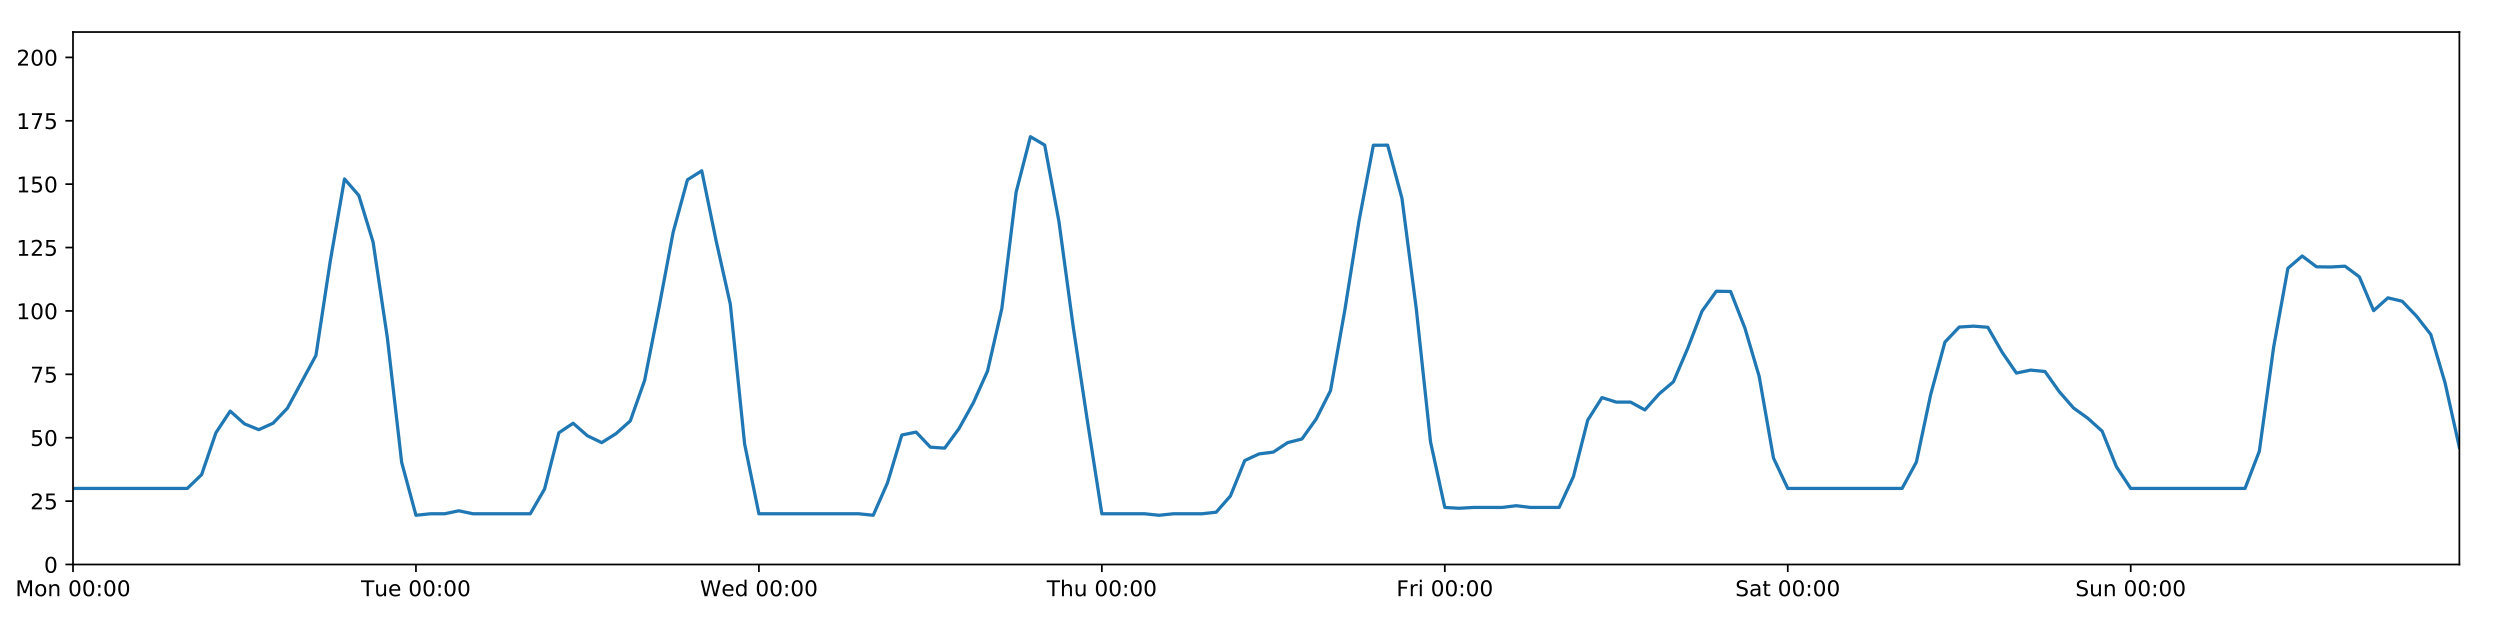
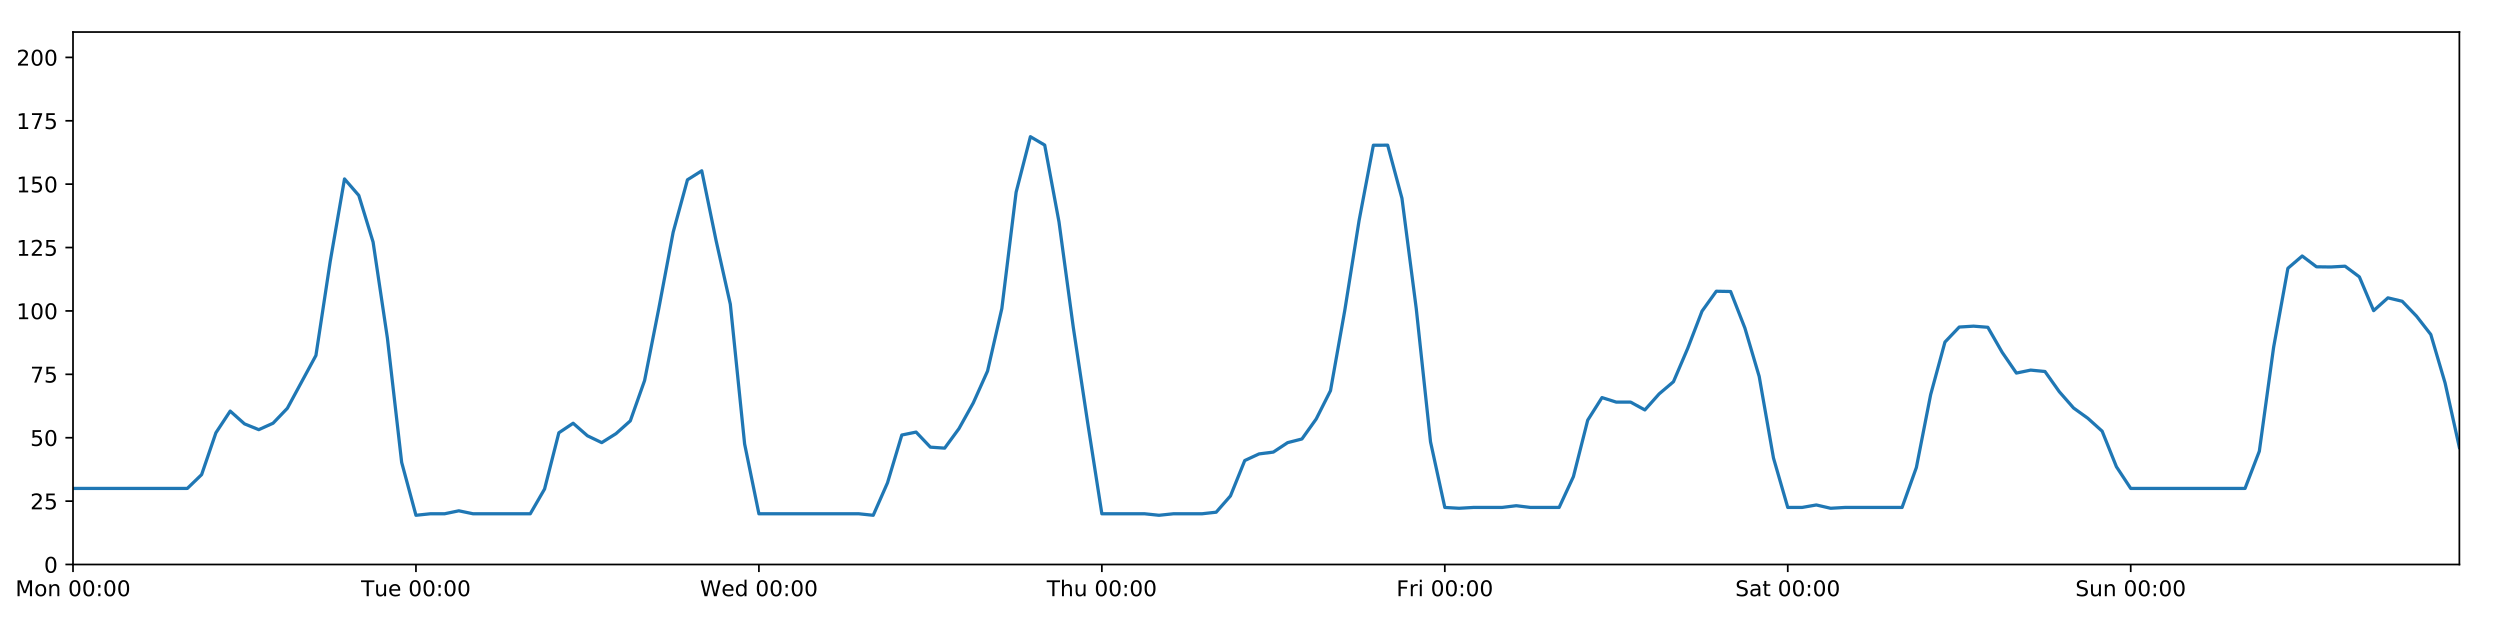
<svg xmlns="http://www.w3.org/2000/svg" xmlns:xlink="http://www.w3.org/1999/xlink" height="288pt" version="1.1" viewBox="0 0 1152 288" width="1152pt">
  <defs>
    <style type="text/css">
*{stroke-linecap:butt;stroke-linejoin:round;}
  </style>
  </defs>
  <g id="figure_1">
    <g id="patch_1">
      <path d="M 0 288  L 1152 288  L 1152 0  L 0 0  z " style="fill:#ffffff;" />
    </g>
    <g id="axes_1">
      <g id="patch_2">
        <path d="M 33.64 260.12  L 1133.28 260.12  L 1133.28 14.76  L 33.64 14.76  z " style="fill:#ffffff;" />
      </g>
      <g id="matplotlib.axis_1">
        <g id="xtick_1">
          <g id="line2d_1">
            <defs>
-               <path d="M 0 0  L 0 3.5  " id="m8c1fb69009" style="stroke:#000000;stroke-width:0.8;" />
-             </defs>
-             <g>
-               <use style="stroke:#000000;stroke-width:0.8;" x="33.64" xlink:href="#m8c1fb69009" y="260.12" />
+               <path d="M 0 0  L 0 3.5  " id="ma2dac24d62" style="stroke:#000000;stroke-width:0.8;" />
+             </defs>
+             <g>
+               <use style="stroke:#000000;stroke-width:0.8;" x="33.64" xlink:href="#ma2dac24d62" y="260.12" />
            </g>
          </g>
          <g id="text_1">
            <defs>
              <path d="M 9.812 72.906  L 24.516 72.906  L 43.109 23.297  L 61.812 72.906  L 76.516 72.906  L 76.516 0  L 66.891 0  L 66.891 64.016  L 48.094 14.016  L 38.188 14.016  L 19.391 64.016  L 19.391 0  L 9.812 0  z " id="DejaVuSans-77" />
              <path d="M 30.609 48.391  Q 23.391 48.391 19.188 42.75  Q 14.984 37.109 14.984 27.297  Q 14.984 17.484 19.156 11.844  Q 23.344 6.203 30.609 6.203  Q 37.797 6.203 41.984 11.859  Q 46.188 17.531 46.188 27.297  Q 46.188 37.016 41.984 42.703  Q 37.797 48.391 30.609 48.391  z M 30.609 56  Q 42.328 56 49.016 48.375  Q 55.719 40.766 55.719 27.297  Q 55.719 13.875 49.016 6.219  Q 42.328 -1.422 30.609 -1.422  Q 18.844 -1.422 12.172 6.219  Q 5.516 13.875 5.516 27.297  Q 5.516 40.766 12.172 48.375  Q 18.844 56 30.609 56  z " id="DejaVuSans-111" />
              <path d="M 54.891 33.016  L 54.891 0  L 45.906 0  L 45.906 32.719  Q 45.906 40.484 42.875 44.328  Q 39.844 48.188 33.797 48.188  Q 26.516 48.188 22.312 43.547  Q 18.109 38.922 18.109 30.906  L 18.109 0  L 9.078 0  L 9.078 54.688  L 18.109 54.688  L 18.109 46.188  Q 21.344 51.125 25.703 53.562  Q 30.078 56 35.797 56  Q 45.219 56 50.047 50.172  Q 54.891 44.344 54.891 33.016  z " id="DejaVuSans-110" />
              <path id="DejaVuSans-32" />
              <path d="M 31.781 66.406  Q 24.172 66.406 20.328 58.906  Q 16.5 51.422 16.5 36.375  Q 16.5 21.391 20.328 13.891  Q 24.172 6.391 31.781 6.391  Q 39.453 6.391 43.281 13.891  Q 47.125 21.391 47.125 36.375  Q 47.125 51.422 43.281 58.906  Q 39.453 66.406 31.781 66.406  z M 31.781 74.219  Q 44.047 74.219 50.516 64.516  Q 56.984 54.828 56.984 36.375  Q 56.984 17.969 50.516 8.266  Q 44.047 -1.422 31.781 -1.422  Q 19.531 -1.422 13.062 8.266  Q 6.594 17.969 6.594 36.375  Q 6.594 54.828 13.062 64.516  Q 19.531 74.219 31.781 74.219  z " id="DejaVuSans-48" />
              <path d="M 11.719 12.406  L 22.016 12.406  L 22.016 0  L 11.719 0  z M 11.719 51.703  L 22.016 51.703  L 22.016 39.312  L 11.719 39.312  z " id="DejaVuSans-58" />
            </defs>
            <g transform="translate(7.099375 274.7184)scale(0.1 -0.1)">
              <use xlink:href="#DejaVuSans-77" />
              <use x="86.279" xlink:href="#DejaVuSans-111" />
              <use x="147.461" xlink:href="#DejaVuSans-110" />
              <use x="210.84" xlink:href="#DejaVuSans-32" />
              <use x="242.627" xlink:href="#DejaVuSans-48" />
              <use x="306.25" xlink:href="#DejaVuSans-48" />
              <use x="369.873" xlink:href="#DejaVuSans-58" />
              <use x="403.564" xlink:href="#DejaVuSans-48" />
              <use x="467.188" xlink:href="#DejaVuSans-48" />
            </g>
          </g>
        </g>
        <g id="xtick_2">
          <g id="line2d_2">
            <g>
-               <use style="stroke:#000000;stroke-width:0.8;" x="191.672" xlink:href="#m8c1fb69009" y="260.12" />
+               <use style="stroke:#000000;stroke-width:0.8;" x="191.672" xlink:href="#ma2dac24d62" y="260.12" />
            </g>
          </g>
          <g id="text_2">
            <defs>
              <path d="M -0.297 72.906  L 61.375 72.906  L 61.375 64.594  L 35.5 64.594  L 35.5 0  L 25.594 0  L 25.594 64.594  L -0.297 64.594  z " id="DejaVuSans-84" />
              <path d="M 8.5 21.578  L 8.5 54.688  L 17.484 54.688  L 17.484 21.922  Q 17.484 14.156 20.5 10.266  Q 23.531 6.391 29.594 6.391  Q 36.859 6.391 41.078 11.031  Q 45.312 15.672 45.312 23.688  L 45.312 54.688  L 54.297 54.688  L 54.297 0  L 45.312 0  L 45.312 8.406  Q 42.047 3.422 37.719 1  Q 33.406 -1.422 27.688 -1.422  Q 18.266 -1.422 13.375 4.438  Q 8.5 10.297 8.5 21.578  z M 31.109 56  z " id="DejaVuSans-117" />
              <path d="M 56.203 29.594  L 56.203 25.203  L 14.891 25.203  Q 15.484 15.922 20.484 11.062  Q 25.484 6.203 34.422 6.203  Q 39.594 6.203 44.453 7.469  Q 49.312 8.734 54.109 11.281  L 54.109 2.781  Q 49.266 0.734 44.188 -0.344  Q 39.109 -1.422 33.891 -1.422  Q 20.797 -1.422 13.156 6.188  Q 5.516 13.812 5.516 26.812  Q 5.516 40.234 12.766 48.109  Q 20.016 56 32.328 56  Q 43.359 56 49.781 48.891  Q 56.203 41.797 56.203 29.594  z M 47.219 32.234  Q 47.125 39.594 43.094 43.984  Q 39.062 48.391 32.422 48.391  Q 24.906 48.391 20.391 44.141  Q 15.875 39.891 15.188 32.172  z " id="DejaVuSans-101" />
            </defs>
            <g transform="translate(166.3862 274.7184)scale(0.1 -0.1)">
              <use xlink:href="#DejaVuSans-84" />
              <use x="60.85" xlink:href="#DejaVuSans-117" />
              <use x="124.229" xlink:href="#DejaVuSans-101" />
              <use x="185.752" xlink:href="#DejaVuSans-32" />
              <use x="217.539" xlink:href="#DejaVuSans-48" />
              <use x="281.162" xlink:href="#DejaVuSans-48" />
              <use x="344.785" xlink:href="#DejaVuSans-58" />
              <use x="378.477" xlink:href="#DejaVuSans-48" />
              <use x="442.1" xlink:href="#DejaVuSans-48" />
            </g>
          </g>
        </g>
        <g id="xtick_3">
          <g id="line2d_3">
            <g>
-               <use style="stroke:#000000;stroke-width:0.8;" x="349.704" xlink:href="#m8c1fb69009" y="260.12" />
+               <use style="stroke:#000000;stroke-width:0.8;" x="349.704" xlink:href="#ma2dac24d62" y="260.12" />
            </g>
          </g>
          <g id="text_3">
            <defs>
              <path d="M 3.328 72.906  L 13.281 72.906  L 28.609 11.281  L 43.891 72.906  L 54.984 72.906  L 70.312 11.281  L 85.594 72.906  L 95.609 72.906  L 77.297 0  L 64.891 0  L 49.516 63.281  L 33.984 0  L 21.578 0  z " id="DejaVuSans-87" />
              <path d="M 45.406 46.391  L 45.406 75.984  L 54.391 75.984  L 54.391 0  L 45.406 0  L 45.406 8.203  Q 42.578 3.328 38.25 0.953  Q 33.938 -1.422 27.875 -1.422  Q 17.969 -1.422 11.734 6.484  Q 5.516 14.406 5.516 27.297  Q 5.516 40.188 11.734 48.094  Q 17.969 56 27.875 56  Q 33.938 56 38.25 53.625  Q 42.578 51.266 45.406 46.391  z M 14.797 27.297  Q 14.797 17.391 18.875 11.75  Q 22.953 6.109 30.078 6.109  Q 37.203 6.109 41.297 11.75  Q 45.406 17.391 45.406 27.297  Q 45.406 37.203 41.297 42.844  Q 37.203 48.484 30.078 48.484  Q 22.953 48.484 18.875 42.844  Q 14.797 37.203 14.797 27.297  z " id="DejaVuSans-100" />
            </defs>
            <g transform="translate(322.5151 274.7184)scale(0.1 -0.1)">
              <use xlink:href="#DejaVuSans-87" />
              <use x="98.799" xlink:href="#DejaVuSans-101" />
              <use x="160.322" xlink:href="#DejaVuSans-100" />
              <use x="223.799" xlink:href="#DejaVuSans-32" />
              <use x="255.586" xlink:href="#DejaVuSans-48" />
              <use x="319.209" xlink:href="#DejaVuSans-48" />
              <use x="382.832" xlink:href="#DejaVuSans-58" />
              <use x="416.523" xlink:href="#DejaVuSans-48" />
              <use x="480.146" xlink:href="#DejaVuSans-48" />
            </g>
          </g>
        </g>
        <g id="xtick_4">
          <g id="line2d_4">
            <g>
-               <use style="stroke:#000000;stroke-width:0.8;" x="507.736" xlink:href="#m8c1fb69009" y="260.12" />
+               <use style="stroke:#000000;stroke-width:0.8;" x="507.736" xlink:href="#ma2dac24d62" y="260.12" />
            </g>
          </g>
          <g id="text_4">
            <defs>
              <path d="M 54.891 33.016  L 54.891 0  L 45.906 0  L 45.906 32.719  Q 45.906 40.484 42.875 44.328  Q 39.844 48.188 33.797 48.188  Q 26.516 48.188 22.312 43.547  Q 18.109 38.922 18.109 30.906  L 18.109 0  L 9.078 0  L 9.078 75.984  L 18.109 75.984  L 18.109 46.188  Q 21.344 51.125 25.703 53.562  Q 30.078 56 35.797 56  Q 45.219 56 50.047 50.172  Q 54.891 44.344 54.891 33.016  z " id="DejaVuSans-104" />
            </defs>
            <g transform="translate(482.3464 274.7184)scale(0.1 -0.1)">
              <use xlink:href="#DejaVuSans-84" />
              <use x="61.084" xlink:href="#DejaVuSans-104" />
              <use x="124.463" xlink:href="#DejaVuSans-117" />
              <use x="187.842" xlink:href="#DejaVuSans-32" />
              <use x="219.629" xlink:href="#DejaVuSans-48" />
              <use x="283.252" xlink:href="#DejaVuSans-48" />
              <use x="346.875" xlink:href="#DejaVuSans-58" />
              <use x="380.566" xlink:href="#DejaVuSans-48" />
              <use x="444.189" xlink:href="#DejaVuSans-48" />
            </g>
          </g>
        </g>
        <g id="xtick_5">
          <g id="line2d_5">
            <g>
-               <use style="stroke:#000000;stroke-width:0.8;" x="665.768" xlink:href="#m8c1fb69009" y="260.12" />
+               <use style="stroke:#000000;stroke-width:0.8;" x="665.768" xlink:href="#ma2dac24d62" y="260.12" />
            </g>
          </g>
          <g id="text_5">
            <defs>
              <path d="M 9.812 72.906  L 51.703 72.906  L 51.703 64.594  L 19.672 64.594  L 19.672 43.109  L 48.578 43.109  L 48.578 34.812  L 19.672 34.812  L 19.672 0  L 9.812 0  z " id="DejaVuSans-70" />
              <path d="M 41.109 46.297  Q 39.594 47.172 37.812 47.578  Q 36.031 48 33.891 48  Q 26.266 48 22.188 43.047  Q 18.109 38.094 18.109 28.812  L 18.109 0  L 9.078 0  L 9.078 54.688  L 18.109 54.688  L 18.109 46.188  Q 20.953 51.172 25.484 53.578  Q 30.031 56 36.531 56  Q 37.453 56 38.578 55.875  Q 39.703 55.766 41.062 55.516  z " id="DejaVuSans-114" />
              <path d="M 9.422 54.688  L 18.406 54.688  L 18.406 0  L 9.422 0  z M 9.422 75.984  L 18.406 75.984  L 18.406 64.594  L 9.422 64.594  z " id="DejaVuSans-105" />
            </defs>
            <g transform="translate(643.4551 274.7184)scale(0.1 -0.1)">
              <use xlink:href="#DejaVuSans-70" />
              <use x="57.41" xlink:href="#DejaVuSans-114" />
              <use x="98.523" xlink:href="#DejaVuSans-105" />
              <use x="126.307" xlink:href="#DejaVuSans-32" />
              <use x="158.094" xlink:href="#DejaVuSans-48" />
              <use x="221.717" xlink:href="#DejaVuSans-48" />
              <use x="285.34" xlink:href="#DejaVuSans-58" />
              <use x="319.031" xlink:href="#DejaVuSans-48" />
              <use x="382.654" xlink:href="#DejaVuSans-48" />
            </g>
          </g>
        </g>
        <g id="xtick_6">
          <g id="line2d_6">
            <g>
-               <use style="stroke:#000000;stroke-width:0.8;" x="823.8" xlink:href="#m8c1fb69009" y="260.12" />
+               <use style="stroke:#000000;stroke-width:0.8;" x="823.8" xlink:href="#ma2dac24d62" y="260.12" />
            </g>
          </g>
          <g id="text_6">
            <defs>
              <path d="M 53.516 70.516  L 53.516 60.891  Q 47.906 63.578 42.922 64.891  Q 37.938 66.219 33.297 66.219  Q 25.25 66.219 20.875 63.094  Q 16.5 59.969 16.5 54.203  Q 16.5 49.359 19.406 46.891  Q 22.312 44.438 30.422 42.922  L 36.375 41.703  Q 47.406 39.594 52.656 34.297  Q 57.906 29 57.906 20.125  Q 57.906 9.516 50.797 4.047  Q 43.703 -1.422 29.984 -1.422  Q 24.812 -1.422 18.969 -0.25  Q 13.141 0.922 6.891 3.219  L 6.891 13.375  Q 12.891 10.016 18.656 8.297  Q 24.422 6.594 29.984 6.594  Q 38.422 6.594 43.016 9.906  Q 47.609 13.234 47.609 19.391  Q 47.609 24.75 44.312 27.781  Q 41.016 30.812 33.5 32.328  L 27.484 33.5  Q 16.453 35.688 11.516 40.375  Q 6.594 45.062 6.594 53.422  Q 6.594 63.094 13.406 68.656  Q 20.219 74.219 32.172 74.219  Q 37.312 74.219 42.625 73.281  Q 47.953 72.359 53.516 70.516  z " id="DejaVuSans-83" />
              <path d="M 34.281 27.484  Q 23.391 27.484 19.188 25  Q 14.984 22.516 14.984 16.5  Q 14.984 11.719 18.141 8.906  Q 21.297 6.109 26.703 6.109  Q 34.188 6.109 38.703 11.406  Q 43.219 16.703 43.219 25.484  L 43.219 27.484  z M 52.203 31.203  L 52.203 0  L 43.219 0  L 43.219 8.297  Q 40.141 3.328 35.547 0.953  Q 30.953 -1.422 24.312 -1.422  Q 15.922 -1.422 10.953 3.297  Q 6 8.016 6 15.922  Q 6 25.141 12.172 29.828  Q 18.359 34.516 30.609 34.516  L 43.219 34.516  L 43.219 35.406  Q 43.219 41.609 39.141 45  Q 35.062 48.391 27.688 48.391  Q 23 48.391 18.547 47.266  Q 14.109 46.141 10.016 43.891  L 10.016 52.203  Q 14.938 54.109 19.578 55.047  Q 24.219 56 28.609 56  Q 40.484 56 46.344 49.844  Q 52.203 43.703 52.203 31.203  z " id="DejaVuSans-97" />
              <path d="M 18.312 70.219  L 18.312 54.688  L 36.812 54.688  L 36.812 47.703  L 18.312 47.703  L 18.312 18.016  Q 18.312 11.328 20.141 9.422  Q 21.969 7.516 27.594 7.516  L 36.812 7.516  L 36.812 0  L 27.594 0  Q 17.188 0 13.234 3.875  Q 9.281 7.766 9.281 18.016  L 9.281 47.703  L 2.688 47.703  L 2.688 54.688  L 9.281 54.688  L 9.281 70.219  z " id="DejaVuSans-116" />
            </defs>
            <g transform="translate(799.6036 274.7184)scale(0.1 -0.1)">
              <use xlink:href="#DejaVuSans-83" />
              <use x="63.477" xlink:href="#DejaVuSans-97" />
              <use x="124.756" xlink:href="#DejaVuSans-116" />
              <use x="163.965" xlink:href="#DejaVuSans-32" />
              <use x="195.752" xlink:href="#DejaVuSans-48" />
              <use x="259.375" xlink:href="#DejaVuSans-48" />
              <use x="322.998" xlink:href="#DejaVuSans-58" />
              <use x="356.689" xlink:href="#DejaVuSans-48" />
              <use x="420.312" xlink:href="#DejaVuSans-48" />
            </g>
          </g>
        </g>
        <g id="xtick_7">
          <g id="line2d_7">
            <g>
-               <use style="stroke:#000000;stroke-width:0.8;" x="981.833" xlink:href="#m8c1fb69009" y="260.12" />
+               <use style="stroke:#000000;stroke-width:0.8;" x="981.833" xlink:href="#ma2dac24d62" y="260.12" />
            </g>
          </g>
          <g id="text_7">
            <g transform="translate(956.3224 274.7184)scale(0.1 -0.1)">
              <use xlink:href="#DejaVuSans-83" />
              <use x="63.477" xlink:href="#DejaVuSans-117" />
              <use x="126.855" xlink:href="#DejaVuSans-110" />
              <use x="190.234" xlink:href="#DejaVuSans-32" />
              <use x="222.021" xlink:href="#DejaVuSans-48" />
              <use x="285.645" xlink:href="#DejaVuSans-48" />
              <use x="349.268" xlink:href="#DejaVuSans-58" />
              <use x="382.959" xlink:href="#DejaVuSans-48" />
              <use x="446.582" xlink:href="#DejaVuSans-48" />
            </g>
          </g>
        </g>
      </g>
      <g id="matplotlib.axis_2">
        <g id="ytick_1">
          <g id="line2d_8">
            <defs>
-               <path d="M 0 0  L -3.5 0  " id="m201d958e79" style="stroke:#000000;stroke-width:0.8;" />
-             </defs>
-             <g>
-               <use style="stroke:#000000;stroke-width:0.8;" x="33.64" xlink:href="#m201d958e79" y="260.12" />
+               <path d="M 0 0  L -3.5 0  " id="m44fc01bc18" style="stroke:#000000;stroke-width:0.8;" />
+             </defs>
+             <g>
+               <use style="stroke:#000000;stroke-width:0.8;" x="33.64" xlink:href="#m44fc01bc18" y="260.12" />
            </g>
          </g>
          <g id="text_8">
            <g transform="translate(20.2775 263.9192)scale(0.1 -0.1)">
              <use xlink:href="#DejaVuSans-48" />
            </g>
          </g>
        </g>
        <g id="ytick_2">
          <g id="line2d_9">
            <g>
-               <use style="stroke:#000000;stroke-width:0.8;" x="33.64" xlink:href="#m201d958e79" y="230.91" />
+               <use style="stroke:#000000;stroke-width:0.8;" x="33.64" xlink:href="#m44fc01bc18" y="230.91" />
            </g>
          </g>
          <g id="text_9">
            <defs>
              <path d="M 19.188 8.297  L 53.609 8.297  L 53.609 0  L 7.328 0  L 7.328 8.297  Q 12.938 14.109 22.625 23.891  Q 32.328 33.688 34.812 36.531  Q 39.547 41.844 41.422 45.531  Q 43.312 49.219 43.312 52.781  Q 43.312 58.594 39.234 62.25  Q 35.156 65.922 28.609 65.922  Q 23.969 65.922 18.812 64.312  Q 13.672 62.703 7.812 59.422  L 7.812 69.391  Q 13.766 71.781 18.938 73  Q 24.125 74.219 28.422 74.219  Q 39.75 74.219 46.484 68.547  Q 53.219 62.891 53.219 53.422  Q 53.219 48.922 51.531 44.891  Q 49.859 40.875 45.406 35.406  Q 44.188 33.984 37.641 27.219  Q 31.109 20.453 19.188 8.297  z " id="DejaVuSans-50" />
              <path d="M 10.797 72.906  L 49.516 72.906  L 49.516 64.594  L 19.828 64.594  L 19.828 46.734  Q 21.969 47.469 24.109 47.828  Q 26.266 48.188 28.422 48.188  Q 40.625 48.188 47.75 41.5  Q 54.891 34.812 54.891 23.391  Q 54.891 11.625 47.562 5.094  Q 40.234 -1.422 26.906 -1.422  Q 22.312 -1.422 17.547 -0.641  Q 12.797 0.141 7.719 1.703  L 7.719 11.625  Q 12.109 9.234 16.797 8.062  Q 21.484 6.891 26.703 6.891  Q 35.156 6.891 40.078 11.328  Q 45.016 15.766 45.016 23.391  Q 45.016 31 40.078 35.438  Q 35.156 39.891 26.703 39.891  Q 22.75 39.891 18.812 39.016  Q 14.891 38.141 10.797 36.281  z " id="DejaVuSans-53" />
            </defs>
            <g transform="translate(13.915 234.7097)scale(0.1 -0.1)">
              <use xlink:href="#DejaVuSans-50" />
              <use x="63.623" xlink:href="#DejaVuSans-53" />
            </g>
          </g>
        </g>
        <g id="ytick_3">
          <g id="line2d_10">
            <g>
-               <use style="stroke:#000000;stroke-width:0.8;" x="33.64" xlink:href="#m201d958e79" y="201.701" />
+               <use style="stroke:#000000;stroke-width:0.8;" x="33.64" xlink:href="#m44fc01bc18" y="201.701" />
            </g>
          </g>
          <g id="text_10">
            <g transform="translate(13.915 205.5002)scale(0.1 -0.1)">
              <use xlink:href="#DejaVuSans-53" />
              <use x="63.623" xlink:href="#DejaVuSans-48" />
            </g>
          </g>
        </g>
        <g id="ytick_4">
          <g id="line2d_11">
            <g>
-               <use style="stroke:#000000;stroke-width:0.8;" x="33.64" xlink:href="#m201d958e79" y="172.491" />
+               <use style="stroke:#000000;stroke-width:0.8;" x="33.64" xlink:href="#m44fc01bc18" y="172.491" />
            </g>
          </g>
          <g id="text_11">
            <defs>
              <path d="M 8.203 72.906  L 55.078 72.906  L 55.078 68.703  L 28.609 0  L 18.312 0  L 43.219 64.594  L 8.203 64.594  z " id="DejaVuSans-55" />
            </defs>
            <g transform="translate(13.915 176.2906)scale(0.1 -0.1)">
              <use xlink:href="#DejaVuSans-55" />
              <use x="63.623" xlink:href="#DejaVuSans-53" />
            </g>
          </g>
        </g>
        <g id="ytick_5">
          <g id="line2d_12">
            <g>
-               <use style="stroke:#000000;stroke-width:0.8;" x="33.64" xlink:href="#m201d958e79" y="143.282" />
+               <use style="stroke:#000000;stroke-width:0.8;" x="33.64" xlink:href="#m44fc01bc18" y="143.282" />
            </g>
          </g>
          <g id="text_12">
            <defs>
              <path d="M 12.406 8.297  L 28.516 8.297  L 28.516 63.922  L 10.984 60.406  L 10.984 69.391  L 28.422 72.906  L 38.281 72.906  L 38.281 8.297  L 54.391 8.297  L 54.391 0  L 12.406 0  z " id="DejaVuSans-49" />
            </defs>
            <g transform="translate(7.5525 147.0811)scale(0.1 -0.1)">
              <use xlink:href="#DejaVuSans-49" />
              <use x="63.623" xlink:href="#DejaVuSans-48" />
              <use x="127.246" xlink:href="#DejaVuSans-48" />
            </g>
          </g>
        </g>
        <g id="ytick_6">
          <g id="line2d_13">
            <g>
-               <use style="stroke:#000000;stroke-width:0.8;" x="33.64" xlink:href="#m201d958e79" y="114.072" />
+               <use style="stroke:#000000;stroke-width:0.8;" x="33.64" xlink:href="#m44fc01bc18" y="114.072" />
            </g>
          </g>
          <g id="text_13">
            <g transform="translate(7.5525 117.8716)scale(0.1 -0.1)">
              <use xlink:href="#DejaVuSans-49" />
              <use x="63.623" xlink:href="#DejaVuSans-50" />
              <use x="127.246" xlink:href="#DejaVuSans-53" />
            </g>
          </g>
        </g>
        <g id="ytick_7">
          <g id="line2d_14">
            <g>
-               <use style="stroke:#000000;stroke-width:0.8;" x="33.64" xlink:href="#m201d958e79" y="84.863" />
+               <use style="stroke:#000000;stroke-width:0.8;" x="33.64" xlink:href="#m44fc01bc18" y="84.863" />
            </g>
          </g>
          <g id="text_14">
            <g transform="translate(7.5525 88.66208)scale(0.1 -0.1)">
              <use xlink:href="#DejaVuSans-49" />
              <use x="63.623" xlink:href="#DejaVuSans-53" />
              <use x="127.246" xlink:href="#DejaVuSans-48" />
            </g>
          </g>
        </g>
        <g id="ytick_8">
          <g id="line2d_15">
            <g>
-               <use style="stroke:#000000;stroke-width:0.8;" x="33.64" xlink:href="#m201d958e79" y="55.653" />
+               <use style="stroke:#000000;stroke-width:0.8;" x="33.64" xlink:href="#m44fc01bc18" y="55.653" />
            </g>
          </g>
          <g id="text_15">
            <g transform="translate(7.5525 59.45255)scale(0.1 -0.1)">
              <use xlink:href="#DejaVuSans-49" />
              <use x="63.623" xlink:href="#DejaVuSans-55" />
              <use x="127.246" xlink:href="#DejaVuSans-53" />
            </g>
          </g>
        </g>
        <g id="ytick_9">
          <g id="line2d_16">
            <g>
-               <use style="stroke:#000000;stroke-width:0.8;" x="33.64" xlink:href="#m201d958e79" y="26.444" />
+               <use style="stroke:#000000;stroke-width:0.8;" x="33.64" xlink:href="#m44fc01bc18" y="26.444" />
            </g>
          </g>
          <g id="text_16">
            <g transform="translate(7.5525 30.24303)scale(0.1 -0.1)">
              <use xlink:href="#DejaVuSans-50" />
              <use x="63.623" xlink:href="#DejaVuSans-48" />
              <use x="127.246" xlink:href="#DejaVuSans-48" />
            </g>
          </g>
        </g>
      </g>
      <g id="line2d_17">
-         <path clip-path="url(#p41b7ee83aa)" d="M 33.64 225.069  L 86.317 225.069  L 92.902 218.707  L 99.487 199.433  L 106.071 189.433  L 112.656 195.309  L 119.241 197.99  L 125.825 195.015  L 132.41 188.135  L 145.579 163.793  L 152.164 120.464  L 158.749 82.457  L 165.333 90.056  L 171.918 111.541  L 178.503 155.722  L 185.087 213.06  L 191.672 237.44  L 198.257 236.752  L 204.841 236.752  L 211.426 235.378  L 218.011 236.752  L 244.349 236.752  L 250.934 225.343  L 257.519 199.429  L 264.103 195.034  L 270.688 200.807  L 277.273 203.96  L 283.857 199.819  L 290.442 193.935  L 297.027 175.347  L 303.611 141.967  L 310.196 106.997  L 316.781 82.851  L 323.366 78.696  L 329.95 110.773  L 336.535 140.189  L 343.12 204.588  L 349.704 236.752  L 395.797 236.752  L 402.382 237.44  L 408.966 222.472  L 415.551 200.46  L 422.136 199.105  L 428.72 206.05  L 435.305 206.504  L 441.89 197.509  L 448.474 185.687  L 455.059 170.979  L 461.644 142.178  L 468.228 88.563  L 474.813 62.988  L 481.398 66.856  L 487.982 102.243  L 494.567 150.811  L 501.152 194.496  L 507.736 236.752  L 527.49 236.752  L 534.075 237.44  L 540.66 236.752  L 553.829 236.752  L 560.414 236.022  L 566.998 228.509  L 573.583 212.216  L 580.168 209.166  L 586.752 208.322  L 593.337 203.969  L 599.922 202.285  L 606.506 193.068  L 613.091 180.021  L 619.676 143.022  L 626.26 101.675  L 632.845 66.925  L 639.43 66.899  L 646.014 91.354  L 652.599 142.114  L 659.184 203.6  L 665.768 233.831  L 672.353 234.212  L 678.938 233.831  L 692.107 233.831  L 698.692 233.035  L 705.276 233.831  L 718.446 233.831  L 725.03 219.616  L 731.615 193.62  L 738.2 183.21  L 744.784 185.295  L 751.369 185.291  L 757.954 188.897  L 764.538 181.498  L 771.123 175.899  L 777.708 160.503  L 784.292 143.379  L 790.877 134.2  L 797.462 134.324  L 804.046 151.168  L 810.631 173.465  L 817.216 211.048  L 823.8 225.069  L 876.478 225.069  L 883.063 212.93  L 889.647 181.838  L 896.232 157.627  L 902.817 150.705  L 909.401 150.292  L 915.986 150.811  L 922.571 162.301  L 929.155 171.907  L 935.74 170.544  L 942.325 171.186  L 948.909 180.486  L 955.494 188.005  L 962.079 192.743  L 968.663 198.677  L 975.248 215.072  L 981.833 225.069  L 1034.51 225.069  L 1041.095 207.932  L 1047.679 160.052  L 1054.264 123.626  L 1060.849 117.967  L 1067.433 122.938  L 1074.018 123.03  L 1080.603 122.663  L 1087.187 127.574  L 1093.772 143.144  L 1100.357 137.245  L 1106.941 138.827  L 1113.526 145.684  L 1120.111 154.141  L 1126.695 176.478  L 1133.28 206.168  L 1133.28 206.168  " style="fill:none;stroke:#1f77b4;stroke-linecap:square;stroke-width:1.5;" />
+         <path clip-path="url(#p84cdcd49b5)" d="M 33.64 225.069  L 86.317 225.069  L 92.902 218.707  L 99.487 199.433  L 106.071 189.433  L 112.656 195.309  L 119.241 197.99  L 125.825 195.015  L 132.41 188.135  L 145.579 163.793  L 152.164 120.464  L 158.749 82.457  L 165.333 90.056  L 171.918 111.541  L 178.503 155.722  L 185.087 213.06  L 191.672 237.44  L 198.257 236.752  L 204.841 236.752  L 211.426 235.378  L 218.011 236.752  L 244.349 236.752  L 250.934 225.343  L 257.519 199.429  L 264.103 195.034  L 270.688 200.807  L 277.273 203.96  L 283.857 199.819  L 290.442 193.935  L 297.027 175.347  L 303.611 141.967  L 310.196 106.997  L 316.781 82.851  L 323.366 78.696  L 329.95 110.773  L 336.535 140.189  L 343.12 204.588  L 349.704 236.752  L 395.797 236.752  L 402.382 237.44  L 408.966 222.472  L 415.551 200.46  L 422.136 199.105  L 428.72 206.05  L 435.305 206.504  L 441.89 197.509  L 448.474 185.687  L 455.059 170.979  L 461.644 142.178  L 468.228 88.563  L 474.813 62.988  L 481.398 66.856  L 487.982 102.243  L 494.567 150.811  L 501.152 194.496  L 507.736 236.752  L 527.49 236.752  L 534.075 237.44  L 540.66 236.752  L 553.829 236.752  L 560.414 236.022  L 566.998 228.509  L 573.583 212.216  L 580.168 209.166  L 586.752 208.322  L 593.337 203.969  L 599.922 202.285  L 606.506 193.068  L 613.091 180.021  L 619.676 143.022  L 626.26 101.675  L 632.845 66.925  L 639.43 66.899  L 646.014 91.354  L 652.599 142.114  L 659.184 203.6  L 665.768 233.831  L 672.353 234.212  L 678.938 233.831  L 692.107 233.831  L 698.692 233.035  L 705.276 233.831  L 718.446 233.831  L 725.03 219.616  L 731.615 193.62  L 738.2 183.21  L 744.784 185.295  L 751.369 185.291  L 757.954 188.897  L 764.538 181.498  L 771.123 175.899  L 777.708 160.503  L 784.292 143.379  L 790.877 134.2  L 797.462 134.324  L 804.046 151.168  L 810.631 173.465  L 817.216 211.048  L 823.8 233.831  L 830.385 233.831  L 836.97 232.688  L 843.554 234.212  L 850.139 233.831  L 876.478 233.831  L 883.063 215.414  L 889.647 181.838  L 896.232 157.627  L 902.817 150.705  L 909.401 150.292  L 915.986 150.811  L 922.571 162.301  L 929.155 171.907  L 935.74 170.544  L 942.325 171.186  L 948.909 180.486  L 955.494 188.005  L 962.079 192.743  L 968.663 198.677  L 975.248 215.072  L 981.833 225.069  L 1034.51 225.069  L 1041.095 207.932  L 1047.679 160.052  L 1054.264 123.626  L 1060.849 117.967  L 1067.433 122.938  L 1074.018 123.03  L 1080.603 122.663  L 1087.187 127.574  L 1093.772 143.144  L 1100.357 137.245  L 1106.941 138.827  L 1113.526 145.684  L 1120.111 154.141  L 1126.695 176.478  L 1133.28 206.168  L 1133.28 206.168  " style="fill:none;stroke:#1f77b4;stroke-linecap:square;stroke-width:1.5;" />
      </g>
      <g id="patch_3">
        <path d="M 33.64 260.12  L 33.64 14.76  " style="fill:none;stroke:#000000;stroke-linecap:square;stroke-linejoin:miter;stroke-width:0.8;" />
      </g>
      <g id="patch_4">
        <path d="M 1133.28 260.12  L 1133.28 14.76  " style="fill:none;stroke:#000000;stroke-linecap:square;stroke-linejoin:miter;stroke-width:0.8;" />
      </g>
      <g id="patch_5">
        <path d="M 33.64 260.12  L 1133.28 260.12  " style="fill:none;stroke:#000000;stroke-linecap:square;stroke-linejoin:miter;stroke-width:0.8;" />
      </g>
      <g id="patch_6">
        <path d="M 33.64 14.76  L 1133.28 14.76  " style="fill:none;stroke:#000000;stroke-linecap:square;stroke-linejoin:miter;stroke-width:0.8;" />
      </g>
    </g>
  </g>
  <defs>
-     <clipPath id="p41b7ee83aa">
+     <clipPath id="p84cdcd49b5">
      <rect height="245.36" width="1099.64" x="33.64" y="14.76" />
    </clipPath>
  </defs>
</svg>
